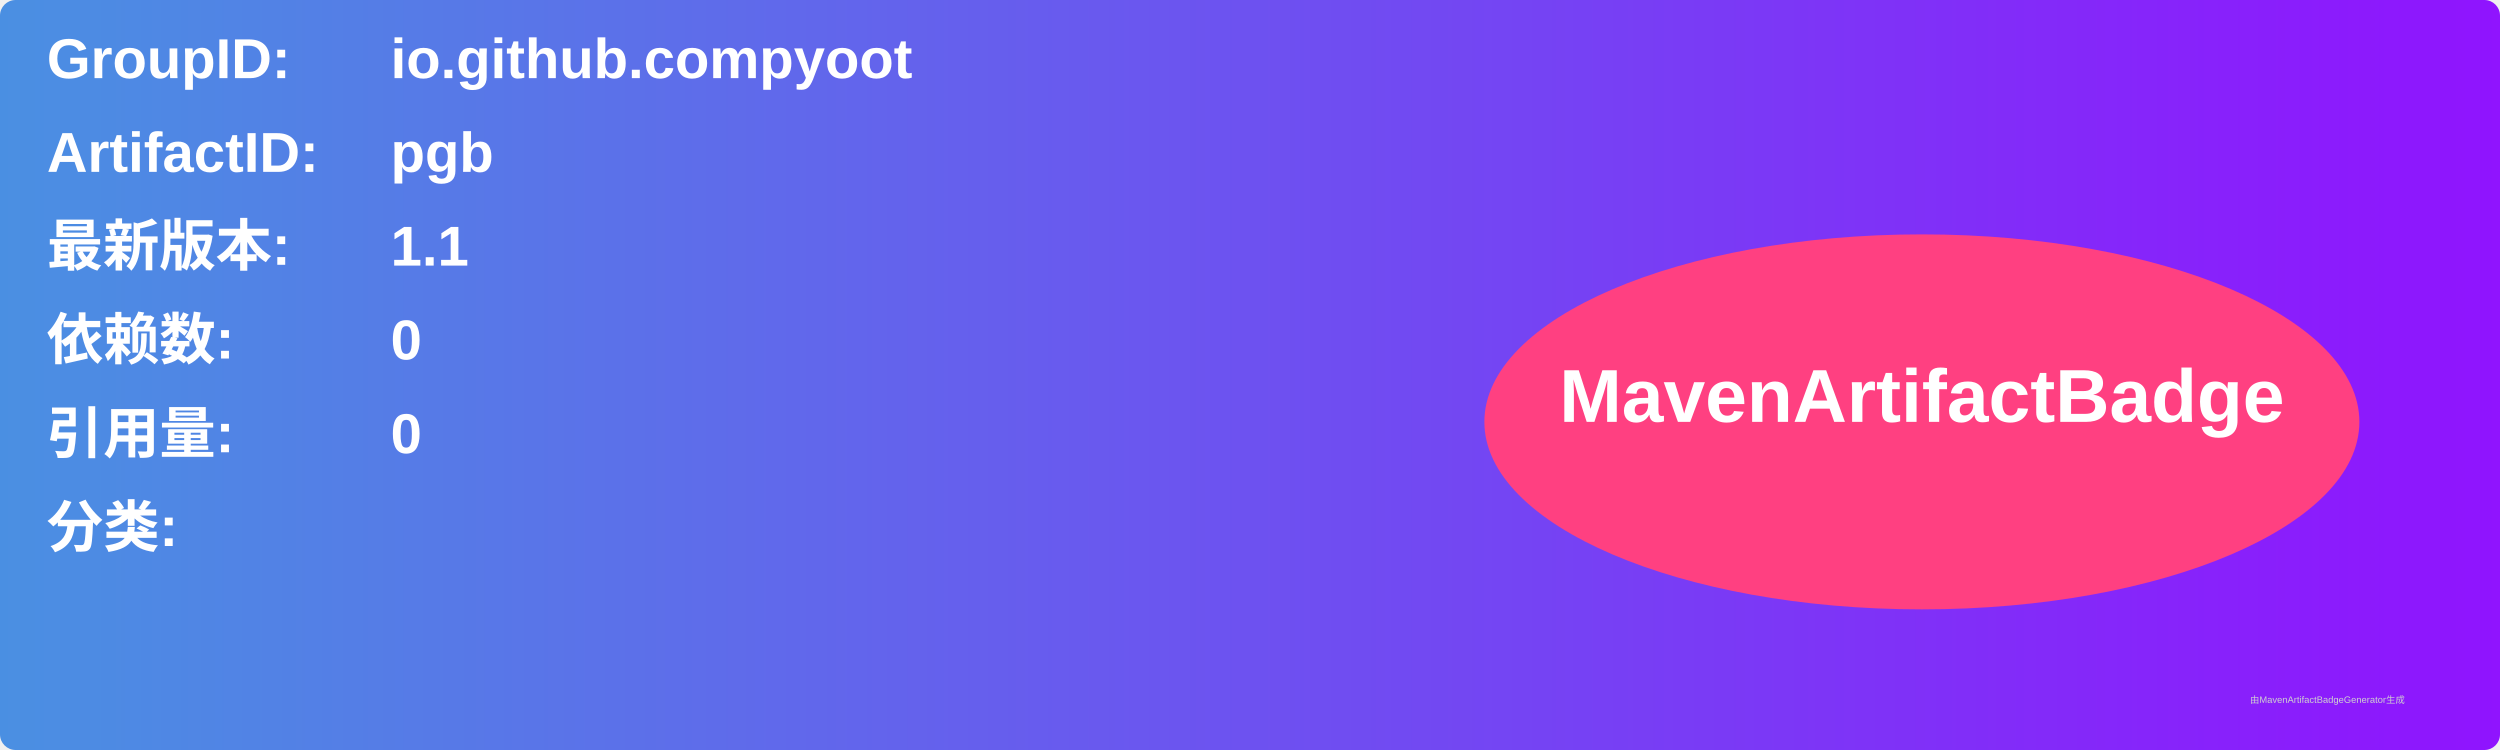
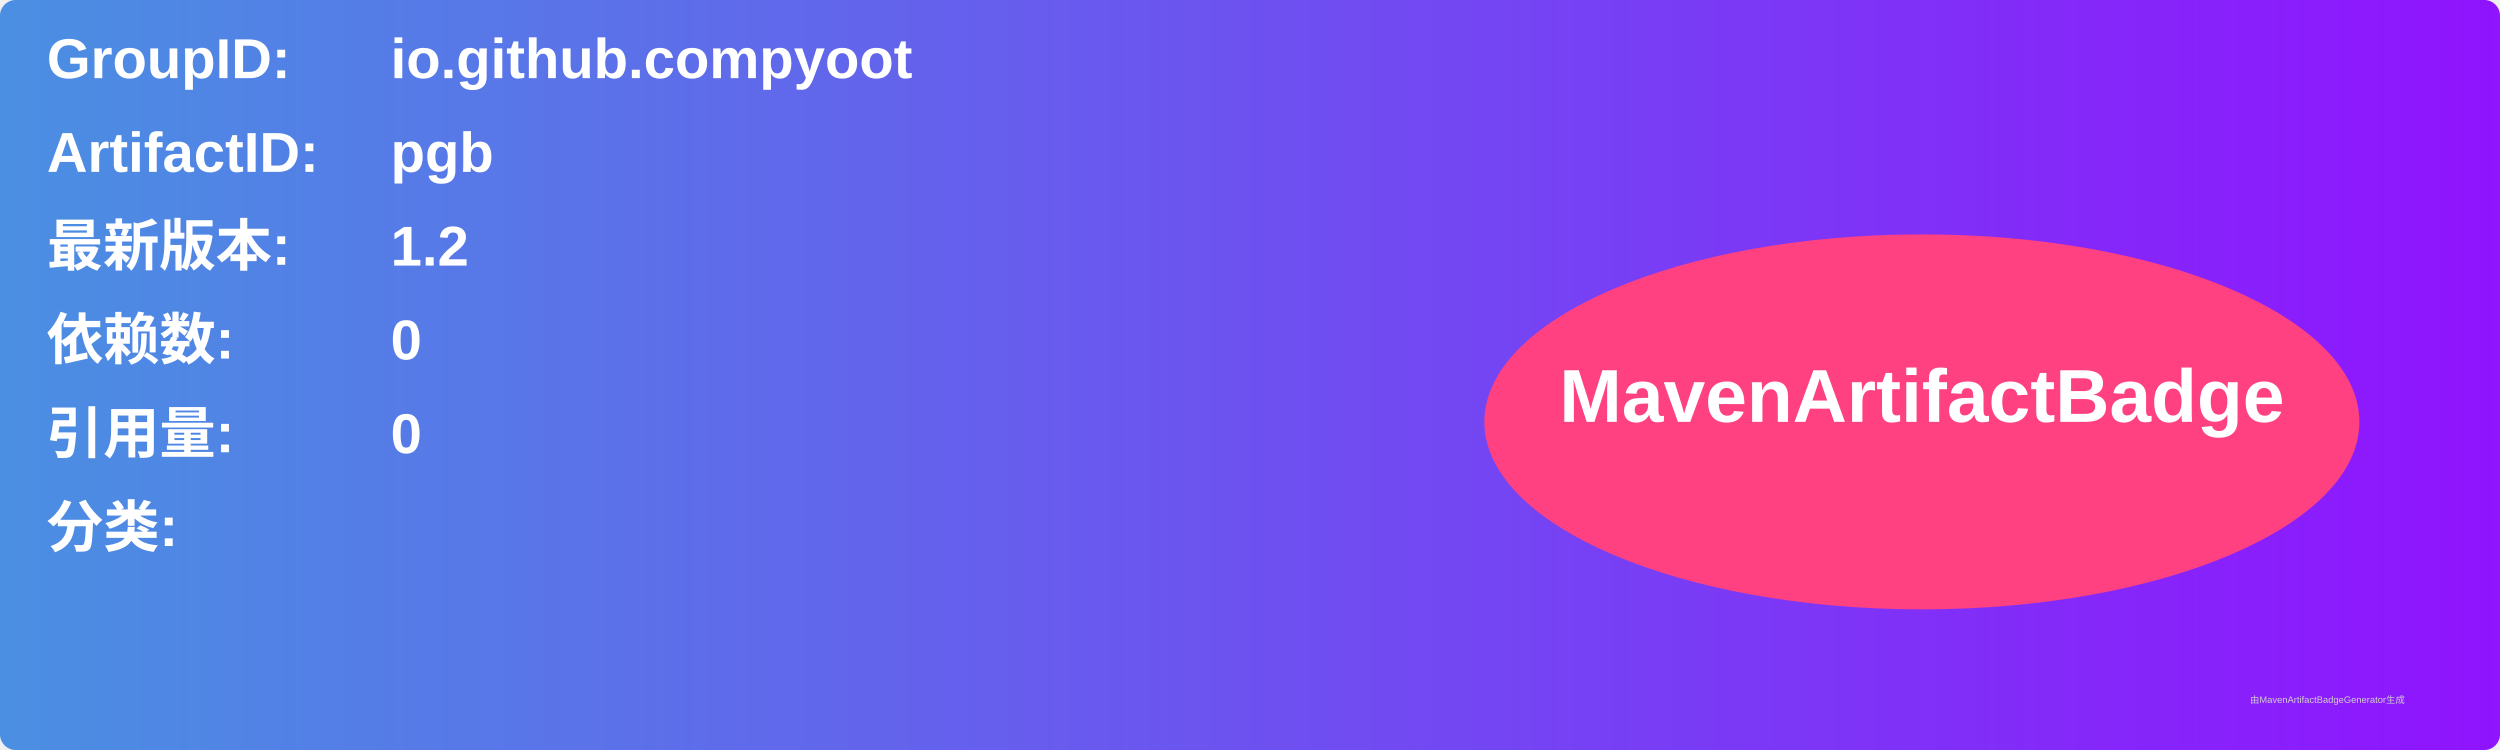
<svg xmlns="http://www.w3.org/2000/svg" width="800" height="240" viewBox="0 0 800 240">
  <linearGradient id="grad" x1="0%" y1="0%" x2="100%" y2="0%">
    <stop offset="0%" stop-color="#4a90e2" />
    <stop offset="100%" stop-color="#9013fe" />
  </linearGradient>
  <rect width="100%" height="100%" rx="5" ry="5" fill="url(#grad)" />
  <g transform="translate(15, 15)">
    <text x="0" y="10" font-family="Arial" font-size="18" fill="white" font-weight="bold" width="260">GroupID:</text>
    <text x="110" y="10" font-family="Arial" font-size="18" fill="white" font-weight="bold" width="460">io.github.compyoot</text>
    <text x="0" y="40" font-family="Arial" font-size="18" fill="white" font-weight="bold" width="260">ArtifactID:</text>
    <text x="110" y="40" font-family="Arial" font-size="18" fill="white" font-weight="bold" width="460">pgb</text>
    <text x="0" y="70" font-family="Arial" font-size="18" fill="white" font-weight="bold">最新版本:</text>
    <text x="110" y="70" font-family="Arial" font-size="18" fill="white" font-weight="bold">
-       <tspan font-weight="bold">1.1</tspan>
+       <tspan font-weight="bold">1.2</tspan>
    </text>
    <text x="0" y="100" font-family="Arial" font-size="18" fill="white" font-weight="bold">依赖数: </text>
    <text x="110" y="100" font-family="Arial" font-size="18" fill="white">
      <tspan font-weight="bold">0</tspan>
    </text>
    <text x="0" y="130" font-family="Arial" font-size="18" fill="white" font-weight="bold">引用量: </text>
    <text x="110" y="130" font-family="Arial" font-size="18" fill="white">
      <tspan font-weight="bold">0</tspan>
    </text>
    <text x="0" y="160" font-family="Arial" font-size="18" fill="white" font-weight="bold">分类:</text>
    <text x="10" y="190" font-family="Arial" font-size="10" fill="white">
      <tspan font-weight="bold" />
    </text>
    <ellipse cx="600" cy="120" rx="140" ry="60" fill="#ff4081" />
    <text x="600" y="120" text-anchor="middle" font-family="Arial" font-size="24" fill="white" font-weight="bold">MavenArtifactBadge</text>
  </g>
  <text x="720" y="225" font-family="Arial" font-size="3" fill="#d0d0d0">由MavenArtifactBadgeGenerator生成</text>
</svg>
